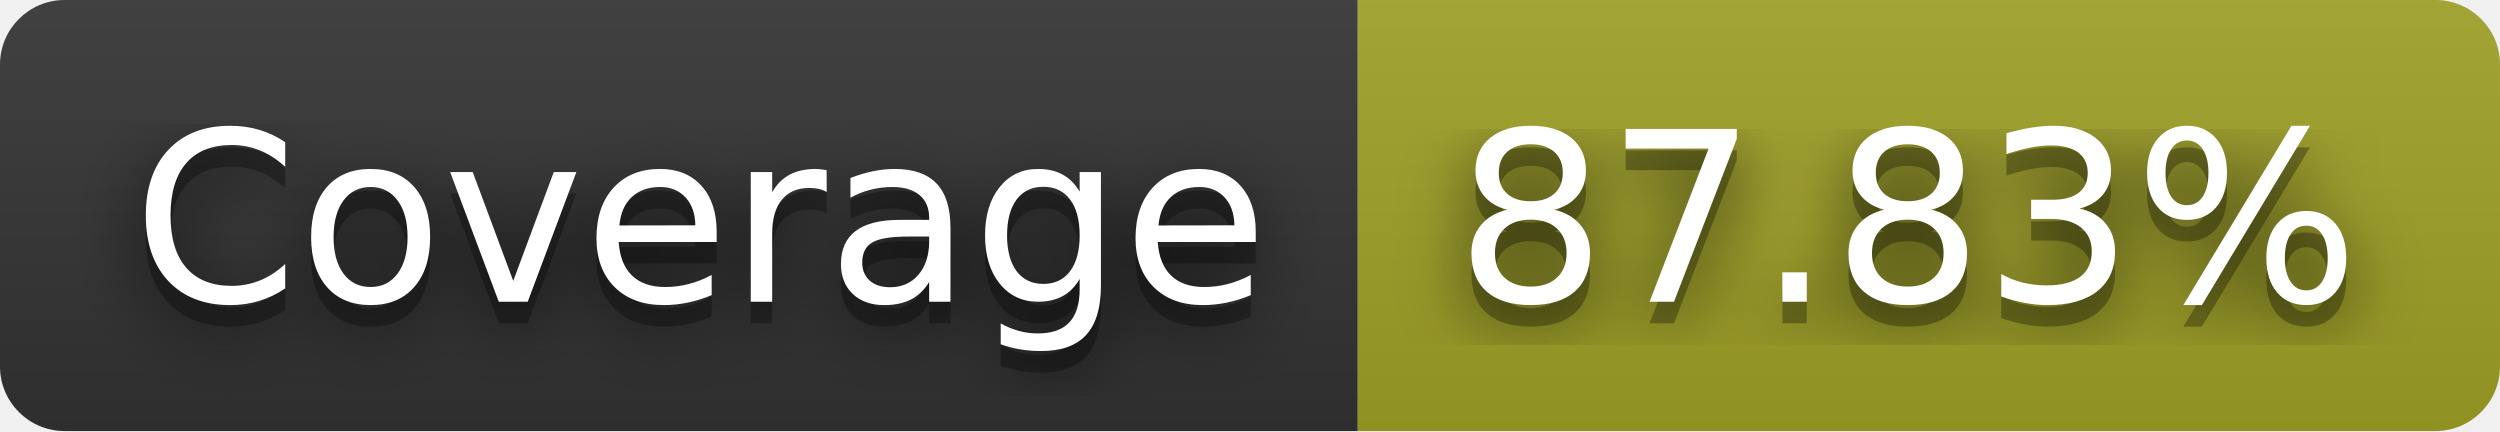
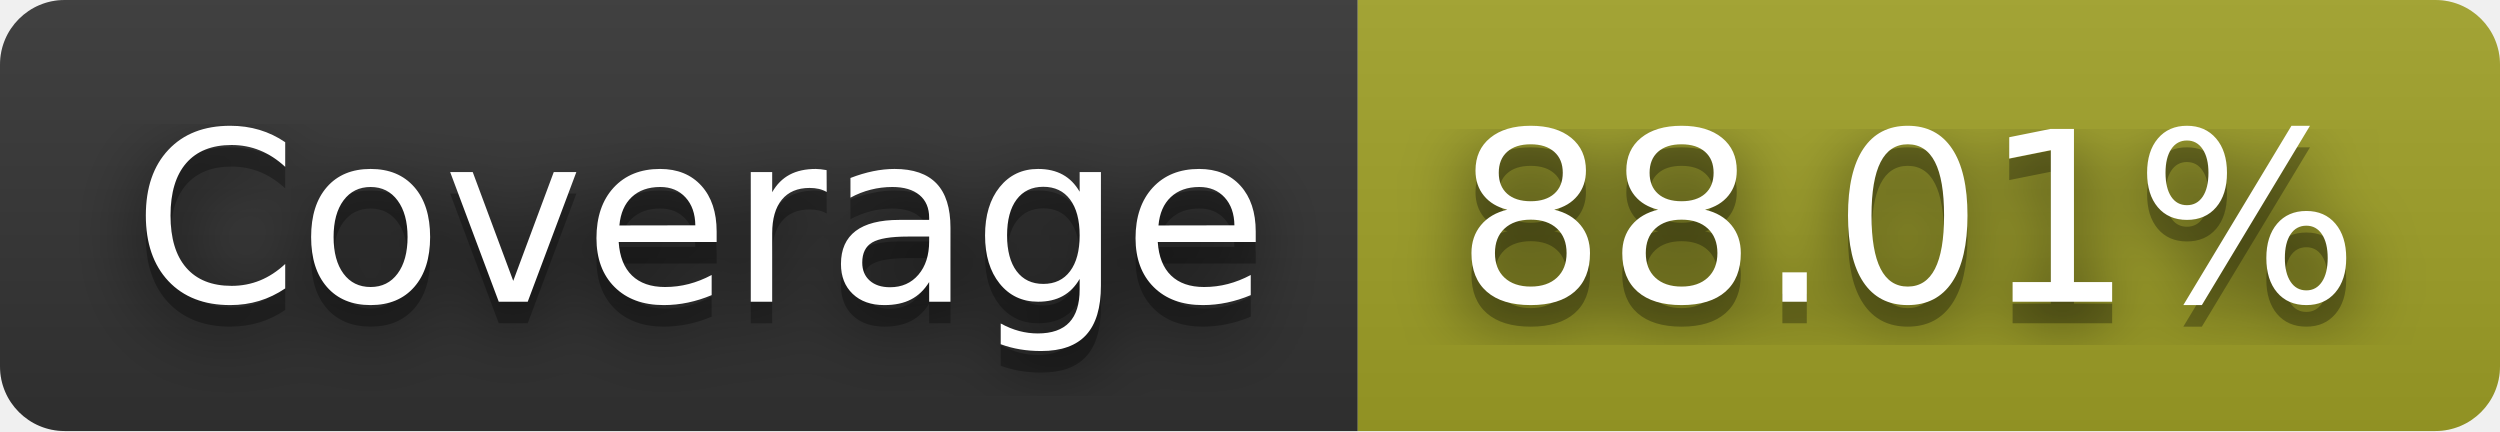
- <svg xmlns="http://www.w3.org/2000/svg" width="116" height="20" role="img" aria-label="Coverage: 87.83%">
+ <svg xmlns="http://www.w3.org/2000/svg" width="116" height="20" role="img" aria-label="Coverage: 88.01%">
  <filter id="blur">
    <feGaussianBlur stdDeviation="16" />
  </filter>
  <linearGradient id="s" x2="0" y2="100%">
    <stop offset="0" stop-color="#bbb" stop-opacity=".1" />
    <stop offset="1" stop-opacity=".1" />
  </linearGradient>
  <clipPath id="r">
    <rect width="116" height="20" rx="3" />
  </clipPath>
  <g clip-path="url(#r)">
    <rect width="63" height="20" fill="#333" />
    <rect x="63" width="53" height="20" fill="#a0a127" />
    <rect width="116" height="20" fill="url(#s)" />
  </g>
  <g fill="#fff" text-anchor="middle" font-family="Verdana,Geneva,DejaVu Sans,sans-serif" text-rendering="geometricPrecision" font-size="110">
    <g transform="scale(.1)">
      <g aria-hidden="true" fill="#010101">
        <text x="325" y="150" fill-opacity=".8" filter="url(#blur)" textLength="530">Coverage</text>
        <text x="325" y="150" fill-opacity=".3" textLength="530">Coverage</text>
      </g>
      <text x="325" y="140" textLength="530">Coverage</text>
    </g>
    <g transform="scale(.1)">
      <g aria-hidden="true" fill="#010101">
-         <text x="885" y="150" fill-opacity=".8" filter="url(#blur)" textLength="430">87.83%</text>
-         <text x="885" y="150" fill-opacity=".3" textLength="430">87.83%</text>
+         <text x="885" y="150" fill-opacity=".8" filter="url(#blur)" textLength="430">88.01%</text>
+         <text x="885" y="150" fill-opacity=".3" textLength="430">88.01%</text>
      </g>
-       <text x="885" y="140" textLength="430">87.83%</text>
+       <text x="885" y="140" textLength="430">88.01%</text>
    </g>
  </g>
</svg>
